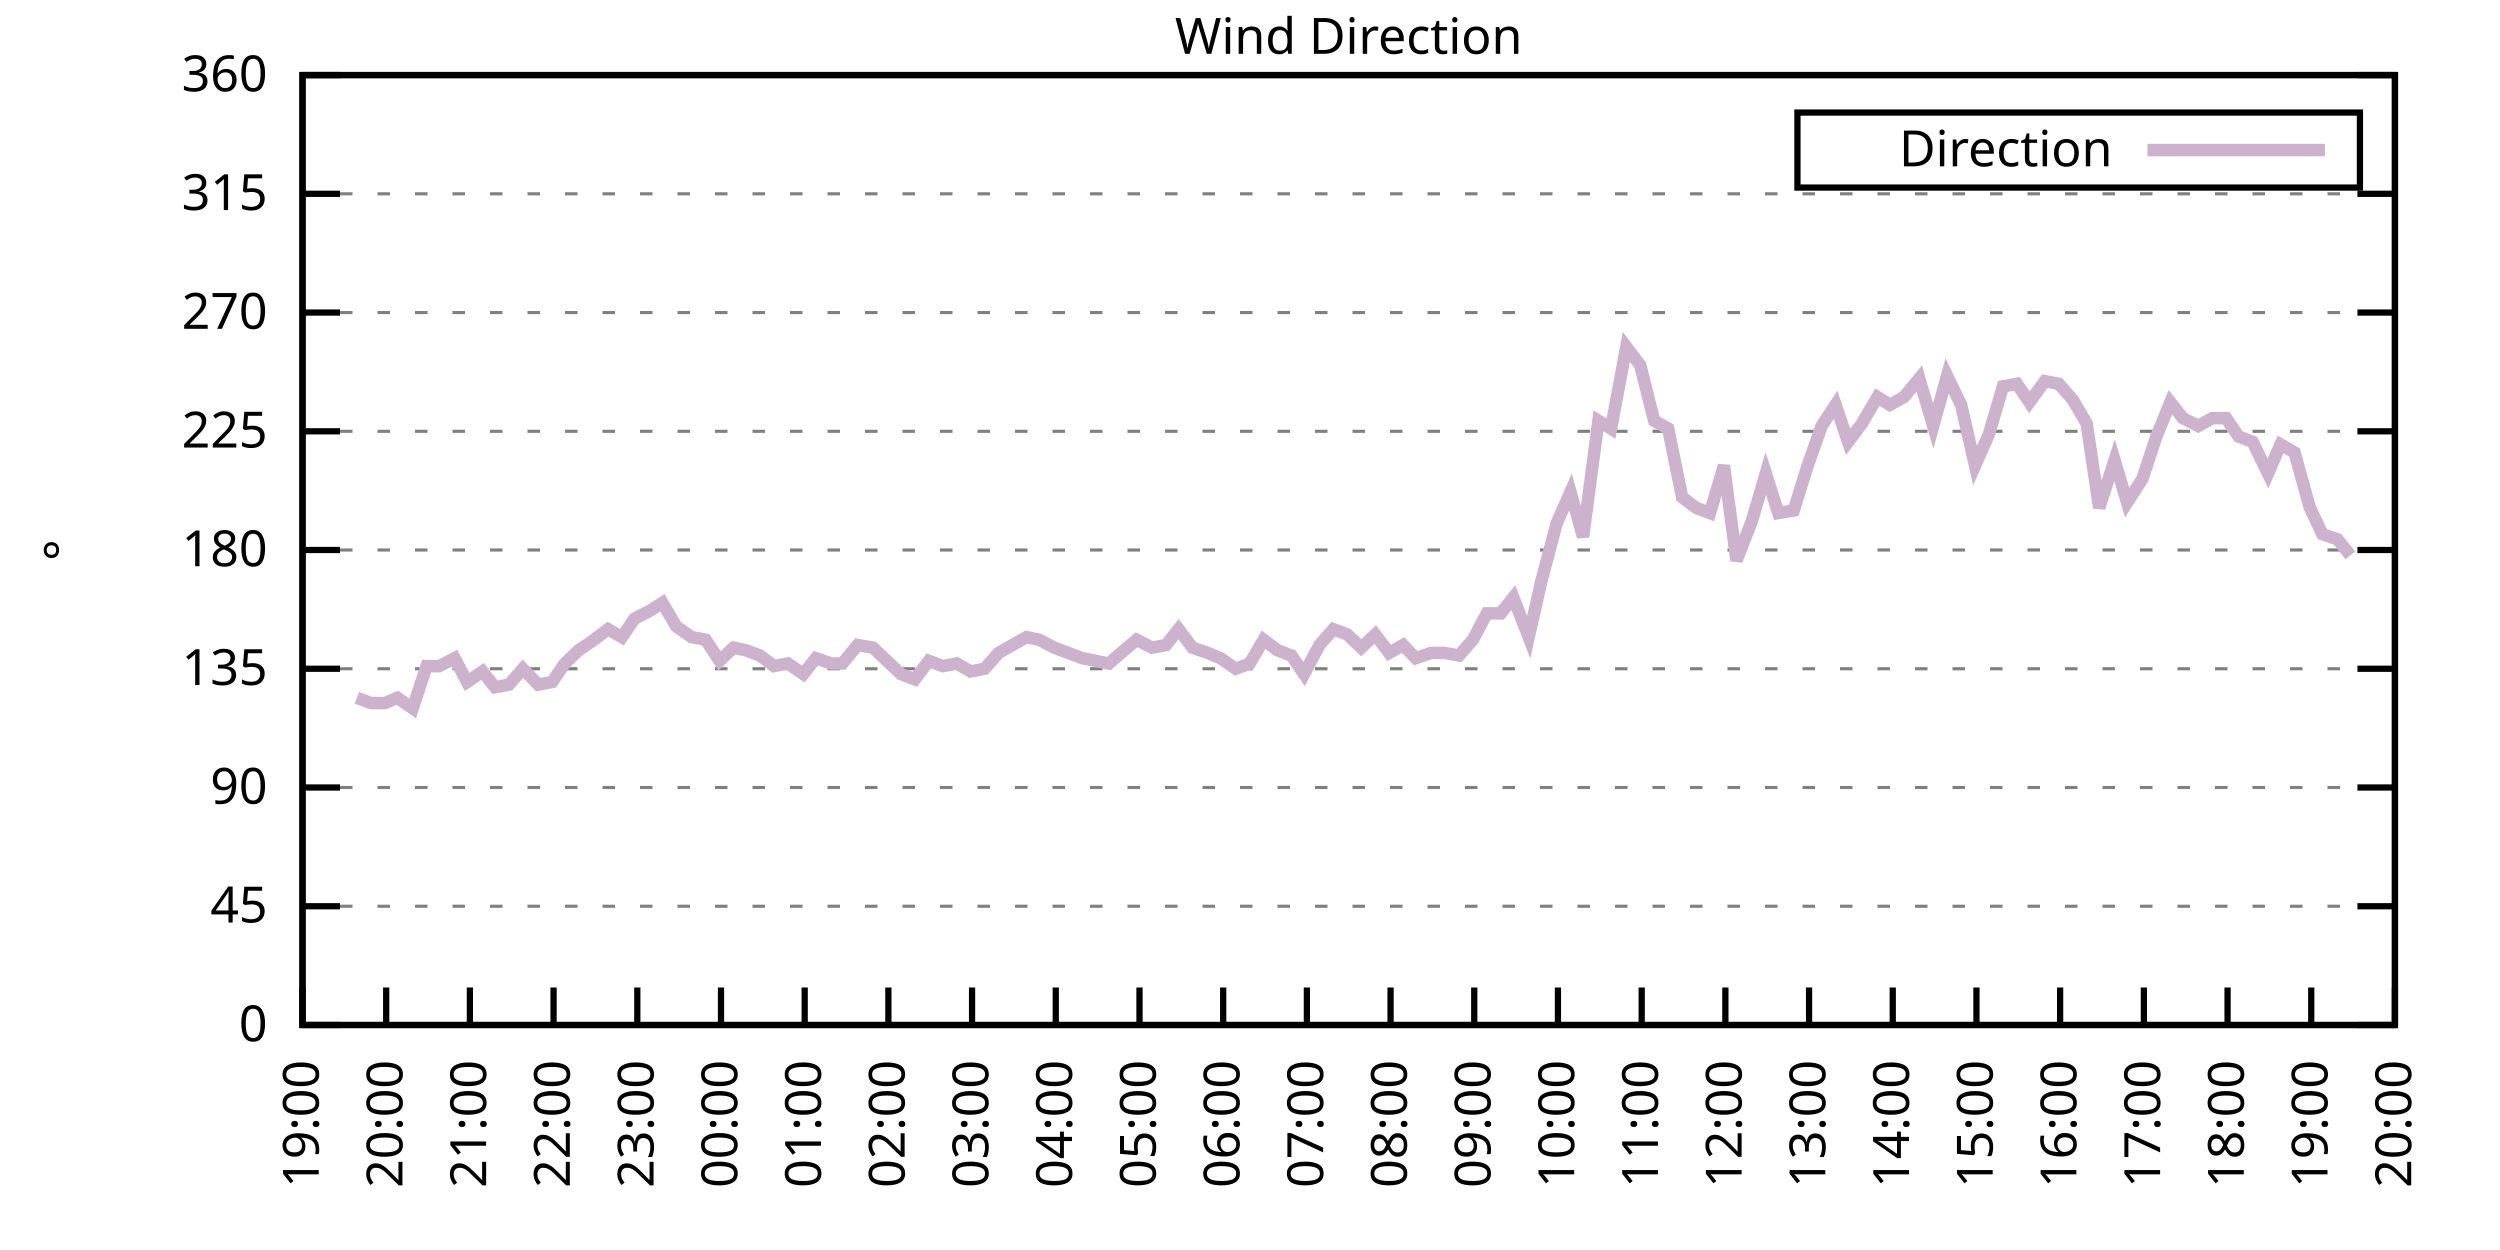
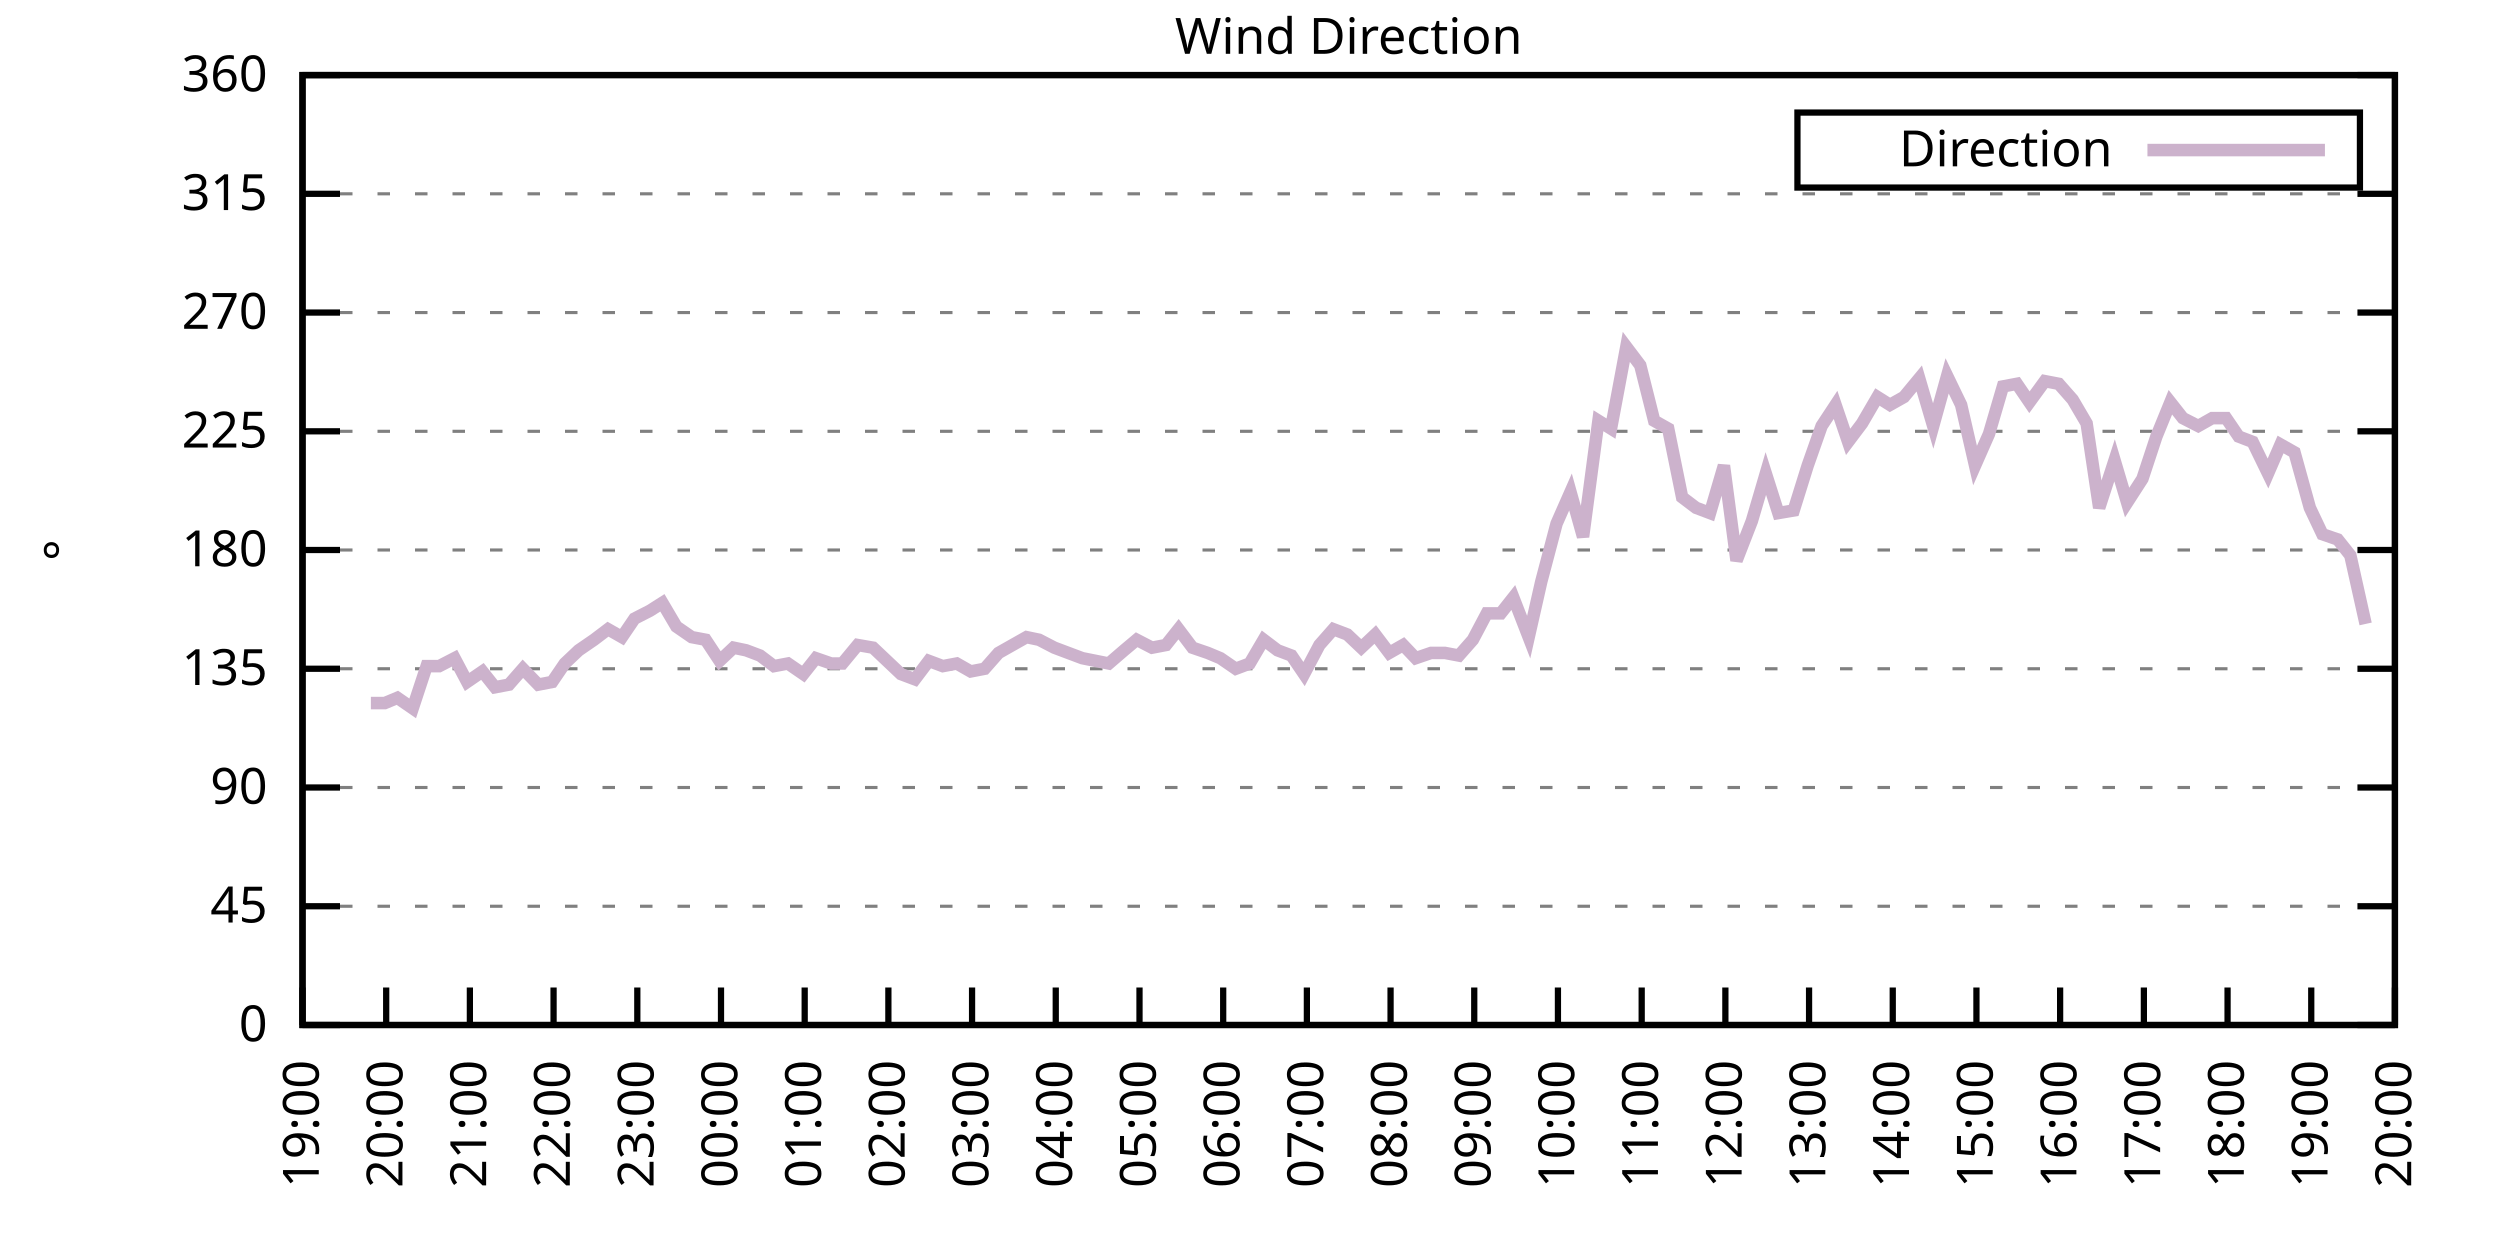
<svg xmlns="http://www.w3.org/2000/svg" xmlns:xlink="http://www.w3.org/1999/xlink" width="400" height="200" viewBox="0 0 400 200">
  <g id="gnuplot_canvas">
    <rect x="0" y="0" width="400" height="200" fill="none" />
    <defs>
      <circle id="gpDot" r="0.5" stroke-width="0.5" stroke="currentColor" />
      <path id="gpPt0" stroke-width="0.333" stroke="currentColor" d="M-1,0 h2 M0,-1 v2" />
      <path id="gpPt1" stroke-width="0.333" stroke="currentColor" d="M-1,-1 L1,1 M1,-1 L-1,1" />
      <path id="gpPt2" stroke-width="0.333" stroke="currentColor" d="M-1,0 L1,0 M0,-1 L0,1 M-1,-1 L1,1 M-1,1 L1,-1" />
      <rect id="gpPt3" stroke-width="0.333" stroke="currentColor" x="-1" y="-1" width="2" height="2" />
      <rect id="gpPt4" stroke-width="0.333" stroke="currentColor" fill="currentColor" x="-1" y="-1" width="2" height="2" />
      <circle id="gpPt5" stroke-width="0.333" stroke="currentColor" cx="0" cy="0" r="1" />
      <use xlink:href="#gpPt5" id="gpPt6" fill="currentColor" stroke="none" />
      <path id="gpPt7" stroke-width="0.333" stroke="currentColor" d="M0,-1.33 L-1.33,0.67 L1.33,0.67 z" />
      <use xlink:href="#gpPt7" id="gpPt8" fill="currentColor" stroke="none" />
      <use xlink:href="#gpPt7" id="gpPt9" stroke="currentColor" transform="rotate(180)" />
      <use xlink:href="#gpPt9" id="gpPt10" fill="currentColor" stroke="none" />
      <use xlink:href="#gpPt3" id="gpPt11" stroke="currentColor" transform="rotate(45)" />
      <use xlink:href="#gpPt11" id="gpPt12" fill="currentColor" stroke="none" />
      <path id="gpPt13" stroke-width="0.333" stroke="currentColor" d="M0,1.330 L1.265,0.411 L0.782,-1.067 L-0.782,-1.076 L-1.265,0.411 z" />
      <use xlink:href="#gpPt13" id="gpPt14" fill="currentColor" stroke="none" />
      <filter id="textbox" filterUnits="objectBoundingBox" x="0" y="0" height="1" width="1">
        <feFlood flood-color="white" flood-opacity="1" result="bgnd" />
        <feComposite in="SourceGraphic" in2="bgnd" operator="atop" />
      </filter>
      <filter id="greybox" filterUnits="objectBoundingBox" x="0" y="0" height="1" width="1">
        <feFlood flood-color="lightgrey" flood-opacity="1" result="grey" />
        <feComposite in="SourceGraphic" in2="grey" operator="atop" />
      </filter>
    </defs>
    <g fill="none" color="white" stroke="currentColor" stroke-width="1.00" stroke-linecap="butt" stroke-linejoin="miter">
</g>
    <g fill="none" color="black" stroke="currentColor" stroke-width="1.00" stroke-linecap="butt" stroke-linejoin="miter">
      <g stroke="none" shape-rendering="crispEdges">
        <polygon fill="rgb(255, 255, 255)" points="48.40,164.00 383.18,164.00 383.18,12.02 48.40,12.02 " />
      </g>
    </g>
    <g fill="none" color="black" stroke="currentColor" stroke-width="1.00" stroke-linecap="butt" stroke-linejoin="miter">
</g>
    <g fill="none" color="black" stroke="black" stroke-width="0.50" stroke-linecap="butt" stroke-linejoin="miter">
</g>
    <g fill="none" color="gray" stroke="currentColor" stroke-width="0.50" stroke-linecap="butt" stroke-linejoin="miter">
      <path stroke="gray" stroke-dasharray="2,4" class="gridline" d="M48.40,164.00 L383.19,164.00  " />
    </g>
    <g fill="none" color="gray" stroke="gray" stroke-width="1.00" stroke-linecap="butt" stroke-linejoin="miter">
</g>
    <g fill="none" color="black" stroke="currentColor" stroke-width="1.00" stroke-linecap="butt" stroke-linejoin="miter">
      <path stroke="black" d="M48.40,164.00 L54.40,164.00 M383.19,164.00 L377.19,164.00  " />
      <g transform="translate(42.80,166.60)" stroke="none" fill="black" font-family="Sans" font-size="8.00" text-anchor="end">
        <text>
          <tspan font-family="Sans"> 0</tspan>
        </text>
      </g>
    </g>
    <g fill="none" color="black" stroke="currentColor" stroke-width="1.00" stroke-linecap="butt" stroke-linejoin="miter">
</g>
    <g fill="none" color="black" stroke="black" stroke-width="0.50" stroke-linecap="butt" stroke-linejoin="miter">
</g>
    <g fill="none" color="gray" stroke="currentColor" stroke-width="0.50" stroke-linecap="butt" stroke-linejoin="miter">
      <path stroke="gray" stroke-dasharray="2,4" class="gridline" d="M48.40,145.00 L383.19,145.00  " />
    </g>
    <g fill="none" color="gray" stroke="gray" stroke-width="1.00" stroke-linecap="butt" stroke-linejoin="miter">
</g>
    <g fill="none" color="black" stroke="currentColor" stroke-width="1.00" stroke-linecap="butt" stroke-linejoin="miter">
      <path stroke="black" d="M48.40,145.00 L54.40,145.00 M383.19,145.00 L377.19,145.00  " />
      <g transform="translate(42.80,147.60)" stroke="none" fill="black" font-family="Sans" font-size="8.00" text-anchor="end">
        <text>
          <tspan font-family="Sans"> 45</tspan>
        </text>
      </g>
    </g>
    <g fill="none" color="black" stroke="currentColor" stroke-width="1.00" stroke-linecap="butt" stroke-linejoin="miter">
</g>
    <g fill="none" color="black" stroke="black" stroke-width="0.50" stroke-linecap="butt" stroke-linejoin="miter">
</g>
    <g fill="none" color="gray" stroke="currentColor" stroke-width="0.50" stroke-linecap="butt" stroke-linejoin="miter">
      <path stroke="gray" stroke-dasharray="2,4" class="gridline" d="M48.40,126.00 L383.19,126.00  " />
    </g>
    <g fill="none" color="gray" stroke="gray" stroke-width="1.00" stroke-linecap="butt" stroke-linejoin="miter">
</g>
    <g fill="none" color="black" stroke="currentColor" stroke-width="1.00" stroke-linecap="butt" stroke-linejoin="miter">
      <path stroke="black" d="M48.40,126.00 L54.40,126.00 M383.19,126.00 L377.19,126.00  " />
      <g transform="translate(42.80,128.60)" stroke="none" fill="black" font-family="Sans" font-size="8.00" text-anchor="end">
        <text>
          <tspan font-family="Sans"> 90</tspan>
        </text>
      </g>
    </g>
    <g fill="none" color="black" stroke="currentColor" stroke-width="1.00" stroke-linecap="butt" stroke-linejoin="miter">
</g>
    <g fill="none" color="black" stroke="black" stroke-width="0.50" stroke-linecap="butt" stroke-linejoin="miter">
</g>
    <g fill="none" color="gray" stroke="currentColor" stroke-width="0.50" stroke-linecap="butt" stroke-linejoin="miter">
      <path stroke="gray" stroke-dasharray="2,4" class="gridline" d="M48.40,107.00 L383.19,107.00  " />
    </g>
    <g fill="none" color="gray" stroke="gray" stroke-width="1.00" stroke-linecap="butt" stroke-linejoin="miter">
</g>
    <g fill="none" color="black" stroke="currentColor" stroke-width="1.00" stroke-linecap="butt" stroke-linejoin="miter">
      <path stroke="black" d="M48.40,107.00 L54.40,107.00 M383.19,107.00 L377.19,107.00  " />
      <g transform="translate(42.80,109.60)" stroke="none" fill="black" font-family="Sans" font-size="8.00" text-anchor="end">
        <text>
          <tspan font-family="Sans"> 135</tspan>
        </text>
      </g>
    </g>
    <g fill="none" color="black" stroke="currentColor" stroke-width="1.00" stroke-linecap="butt" stroke-linejoin="miter">
</g>
    <g fill="none" color="black" stroke="black" stroke-width="0.50" stroke-linecap="butt" stroke-linejoin="miter">
</g>
    <g fill="none" color="gray" stroke="currentColor" stroke-width="0.50" stroke-linecap="butt" stroke-linejoin="miter">
      <path stroke="gray" stroke-dasharray="2,4" class="gridline" d="M48.40,88.00 L383.19,88.00  " />
    </g>
    <g fill="none" color="gray" stroke="gray" stroke-width="1.00" stroke-linecap="butt" stroke-linejoin="miter">
</g>
    <g fill="none" color="black" stroke="currentColor" stroke-width="1.00" stroke-linecap="butt" stroke-linejoin="miter">
      <path stroke="black" d="M48.40,88.00 L54.40,88.00 M383.19,88.00 L377.19,88.00  " />
      <g transform="translate(42.80,90.60)" stroke="none" fill="black" font-family="Sans" font-size="8.00" text-anchor="end">
        <text>
          <tspan font-family="Sans"> 180</tspan>
        </text>
      </g>
    </g>
    <g fill="none" color="black" stroke="currentColor" stroke-width="1.00" stroke-linecap="butt" stroke-linejoin="miter">
</g>
    <g fill="none" color="black" stroke="black" stroke-width="0.50" stroke-linecap="butt" stroke-linejoin="miter">
</g>
    <g fill="none" color="gray" stroke="currentColor" stroke-width="0.50" stroke-linecap="butt" stroke-linejoin="miter">
      <path stroke="gray" stroke-dasharray="2,4" class="gridline" d="M48.40,69.01 L383.19,69.01  " />
    </g>
    <g fill="none" color="gray" stroke="gray" stroke-width="1.00" stroke-linecap="butt" stroke-linejoin="miter">
</g>
    <g fill="none" color="black" stroke="currentColor" stroke-width="1.00" stroke-linecap="butt" stroke-linejoin="miter">
      <path stroke="black" d="M48.40,69.01 L54.40,69.01 M383.19,69.01 L377.19,69.01  " />
      <g transform="translate(42.80,71.61)" stroke="none" fill="black" font-family="Sans" font-size="8.00" text-anchor="end">
        <text>
          <tspan font-family="Sans"> 225</tspan>
        </text>
      </g>
    </g>
    <g fill="none" color="black" stroke="currentColor" stroke-width="1.00" stroke-linecap="butt" stroke-linejoin="miter">
</g>
    <g fill="none" color="black" stroke="black" stroke-width="0.50" stroke-linecap="butt" stroke-linejoin="miter">
</g>
    <g fill="none" color="gray" stroke="currentColor" stroke-width="0.50" stroke-linecap="butt" stroke-linejoin="miter">
      <path stroke="gray" stroke-dasharray="2,4" class="gridline" d="M48.40,50.01 L383.19,50.01  " />
    </g>
    <g fill="none" color="gray" stroke="gray" stroke-width="1.00" stroke-linecap="butt" stroke-linejoin="miter">
</g>
    <g fill="none" color="black" stroke="currentColor" stroke-width="1.00" stroke-linecap="butt" stroke-linejoin="miter">
      <path stroke="black" d="M48.40,50.01 L54.40,50.01 M383.19,50.01 L377.19,50.01  " />
      <g transform="translate(42.80,52.61)" stroke="none" fill="black" font-family="Sans" font-size="8.00" text-anchor="end">
        <text>
          <tspan font-family="Sans"> 270</tspan>
        </text>
      </g>
    </g>
    <g fill="none" color="black" stroke="currentColor" stroke-width="1.00" stroke-linecap="butt" stroke-linejoin="miter">
</g>
    <g fill="none" color="black" stroke="black" stroke-width="0.50" stroke-linecap="butt" stroke-linejoin="miter">
</g>
    <g fill="none" color="gray" stroke="currentColor" stroke-width="0.50" stroke-linecap="butt" stroke-linejoin="miter">
      <path stroke="gray" stroke-dasharray="2,4" class="gridline" d="M48.40,31.01 L383.19,31.01  " />
    </g>
    <g fill="none" color="gray" stroke="gray" stroke-width="1.00" stroke-linecap="butt" stroke-linejoin="miter">
</g>
    <g fill="none" color="black" stroke="currentColor" stroke-width="1.00" stroke-linecap="butt" stroke-linejoin="miter">
      <path stroke="black" d="M48.40,31.01 L54.40,31.01 M383.19,31.01 L377.19,31.01  " />
      <g transform="translate(42.80,33.61)" stroke="none" fill="black" font-family="Sans" font-size="8.00" text-anchor="end">
        <text>
          <tspan font-family="Sans"> 315</tspan>
        </text>
      </g>
    </g>
    <g fill="none" color="black" stroke="currentColor" stroke-width="1.00" stroke-linecap="butt" stroke-linejoin="miter">
</g>
    <g fill="none" color="black" stroke="black" stroke-width="0.50" stroke-linecap="butt" stroke-linejoin="miter">
</g>
    <g fill="none" color="gray" stroke="currentColor" stroke-width="0.50" stroke-linecap="butt" stroke-linejoin="miter">
      <path stroke="gray" stroke-dasharray="2,4" class="gridline" d="M48.40,12.01 L383.19,12.01  " />
    </g>
    <g fill="none" color="gray" stroke="gray" stroke-width="1.00" stroke-linecap="butt" stroke-linejoin="miter">
</g>
    <g fill="none" color="black" stroke="currentColor" stroke-width="1.00" stroke-linecap="butt" stroke-linejoin="miter">
      <path stroke="black" d="M48.40,12.01 L54.40,12.01 M383.19,12.01 L377.19,12.01  " />
      <g transform="translate(42.80,14.61)" stroke="none" fill="black" font-family="Sans" font-size="8.00" text-anchor="end">
        <text>
          <tspan font-family="Sans"> 360</tspan>
        </text>
      </g>
    </g>
    <g fill="none" color="black" stroke="currentColor" stroke-width="1.00" stroke-linecap="butt" stroke-linejoin="miter">
      <path stroke="black" d="M48.40,164.00 L48.40,158.00  " />
      <g transform="translate(51.00,169.60) rotate(270.00)" stroke="none" fill="black" font-family="Sans" font-size="8.00" text-anchor="end">
        <text>
          <tspan font-family="Sans">19:00</tspan>
        </text>
      </g>
    </g>
    <g fill="none" color="black" stroke="currentColor" stroke-width="1.00" stroke-linecap="butt" stroke-linejoin="miter">
      <path stroke="black" d="M61.79,164.00 L61.79,158.00  " />
      <g transform="translate(64.39,169.60) rotate(270.00)" stroke="none" fill="black" font-family="Sans" font-size="8.00" text-anchor="end">
        <text>
          <tspan font-family="Sans">20:00</tspan>
        </text>
      </g>
    </g>
    <g fill="none" color="black" stroke="currentColor" stroke-width="1.00" stroke-linecap="butt" stroke-linejoin="miter">
      <path stroke="black" d="M75.18,164.00 L75.18,158.00  " />
      <g transform="translate(77.78,169.60) rotate(270.00)" stroke="none" fill="black" font-family="Sans" font-size="8.00" text-anchor="end">
        <text>
          <tspan font-family="Sans">21:00</tspan>
        </text>
      </g>
    </g>
    <g fill="none" color="black" stroke="currentColor" stroke-width="1.00" stroke-linecap="butt" stroke-linejoin="miter">
      <path stroke="black" d="M88.57,164.00 L88.57,158.00  " />
      <g transform="translate(91.17,169.60) rotate(270.00)" stroke="none" fill="black" font-family="Sans" font-size="8.00" text-anchor="end">
        <text>
          <tspan font-family="Sans">22:00</tspan>
        </text>
      </g>
    </g>
    <g fill="none" color="black" stroke="currentColor" stroke-width="1.00" stroke-linecap="butt" stroke-linejoin="miter">
      <path stroke="black" d="M101.97,164.00 L101.97,158.00  " />
      <g transform="translate(104.57,169.60) rotate(270.00)" stroke="none" fill="black" font-family="Sans" font-size="8.00" text-anchor="end">
        <text>
          <tspan font-family="Sans">23:00</tspan>
        </text>
      </g>
    </g>
    <g fill="none" color="black" stroke="currentColor" stroke-width="1.00" stroke-linecap="butt" stroke-linejoin="miter">
      <path stroke="black" d="M115.36,164.00 L115.36,158.00  " />
      <g transform="translate(117.96,169.60) rotate(270.00)" stroke="none" fill="black" font-family="Sans" font-size="8.00" text-anchor="end">
        <text>
          <tspan font-family="Sans">00:00</tspan>
        </text>
      </g>
    </g>
    <g fill="none" color="black" stroke="currentColor" stroke-width="1.00" stroke-linecap="butt" stroke-linejoin="miter">
      <path stroke="black" d="M128.75,164.00 L128.75,158.00  " />
      <g transform="translate(131.35,169.60) rotate(270.00)" stroke="none" fill="black" font-family="Sans" font-size="8.00" text-anchor="end">
        <text>
          <tspan font-family="Sans">01:00</tspan>
        </text>
      </g>
    </g>
    <g fill="none" color="black" stroke="currentColor" stroke-width="1.00" stroke-linecap="butt" stroke-linejoin="miter">
      <path stroke="black" d="M142.14,164.00 L142.14,158.00  " />
      <g transform="translate(144.74,169.60) rotate(270.00)" stroke="none" fill="black" font-family="Sans" font-size="8.00" text-anchor="end">
        <text>
          <tspan font-family="Sans">02:00</tspan>
        </text>
      </g>
    </g>
    <g fill="none" color="black" stroke="currentColor" stroke-width="1.00" stroke-linecap="butt" stroke-linejoin="miter">
      <path stroke="black" d="M155.53,164.00 L155.53,158.00  " />
      <g transform="translate(158.13,169.60) rotate(270.00)" stroke="none" fill="black" font-family="Sans" font-size="8.00" text-anchor="end">
        <text>
          <tspan font-family="Sans">03:00</tspan>
        </text>
      </g>
    </g>
    <g fill="none" color="black" stroke="currentColor" stroke-width="1.00" stroke-linecap="butt" stroke-linejoin="miter">
      <path stroke="black" d="M168.92,164.00 L168.92,158.00  " />
      <g transform="translate(171.52,169.60) rotate(270.00)" stroke="none" fill="black" font-family="Sans" font-size="8.00" text-anchor="end">
        <text>
          <tspan font-family="Sans">04:00</tspan>
        </text>
      </g>
    </g>
    <g fill="none" color="black" stroke="currentColor" stroke-width="1.00" stroke-linecap="butt" stroke-linejoin="miter">
      <path stroke="black" d="M182.32,164.00 L182.32,158.00  " />
      <g transform="translate(184.92,169.60) rotate(270.00)" stroke="none" fill="black" font-family="Sans" font-size="8.00" text-anchor="end">
        <text>
          <tspan font-family="Sans">05:00</tspan>
        </text>
      </g>
    </g>
    <g fill="none" color="black" stroke="currentColor" stroke-width="1.00" stroke-linecap="butt" stroke-linejoin="miter">
      <path stroke="black" d="M195.71,164.00 L195.71,158.00  " />
      <g transform="translate(198.31,169.60) rotate(270.00)" stroke="none" fill="black" font-family="Sans" font-size="8.00" text-anchor="end">
        <text>
          <tspan font-family="Sans">06:00</tspan>
        </text>
      </g>
    </g>
    <g fill="none" color="black" stroke="currentColor" stroke-width="1.00" stroke-linecap="butt" stroke-linejoin="miter">
      <path stroke="black" d="M209.10,164.00 L209.10,158.00  " />
      <g transform="translate(211.70,169.60) rotate(270.00)" stroke="none" fill="black" font-family="Sans" font-size="8.00" text-anchor="end">
        <text>
          <tspan font-family="Sans">07:00</tspan>
        </text>
      </g>
    </g>
    <g fill="none" color="black" stroke="currentColor" stroke-width="1.00" stroke-linecap="butt" stroke-linejoin="miter">
      <path stroke="black" d="M222.49,164.00 L222.49,158.00  " />
      <g transform="translate(225.09,169.60) rotate(270.00)" stroke="none" fill="black" font-family="Sans" font-size="8.00" text-anchor="end">
        <text>
          <tspan font-family="Sans">08:00</tspan>
        </text>
      </g>
    </g>
    <g fill="none" color="black" stroke="currentColor" stroke-width="1.00" stroke-linecap="butt" stroke-linejoin="miter">
      <path stroke="black" d="M235.88,164.00 L235.88,158.00  " />
      <g transform="translate(238.48,169.60) rotate(270.00)" stroke="none" fill="black" font-family="Sans" font-size="8.00" text-anchor="end">
        <text>
          <tspan font-family="Sans">09:00</tspan>
        </text>
      </g>
    </g>
    <g fill="none" color="black" stroke="currentColor" stroke-width="1.00" stroke-linecap="butt" stroke-linejoin="miter">
      <path stroke="black" d="M249.27,164.00 L249.27,158.00  " />
      <g transform="translate(251.87,169.60) rotate(270.00)" stroke="none" fill="black" font-family="Sans" font-size="8.00" text-anchor="end">
        <text>
          <tspan font-family="Sans">10:00</tspan>
        </text>
      </g>
    </g>
    <g fill="none" color="black" stroke="currentColor" stroke-width="1.00" stroke-linecap="butt" stroke-linejoin="miter">
      <path stroke="black" d="M262.67,164.00 L262.67,158.00  " />
      <g transform="translate(265.27,169.60) rotate(270.00)" stroke="none" fill="black" font-family="Sans" font-size="8.00" text-anchor="end">
        <text>
          <tspan font-family="Sans">11:00</tspan>
        </text>
      </g>
    </g>
    <g fill="none" color="black" stroke="currentColor" stroke-width="1.00" stroke-linecap="butt" stroke-linejoin="miter">
      <path stroke="black" d="M276.06,164.00 L276.06,158.00  " />
      <g transform="translate(278.66,169.60) rotate(270.00)" stroke="none" fill="black" font-family="Sans" font-size="8.00" text-anchor="end">
        <text>
          <tspan font-family="Sans">12:00</tspan>
        </text>
      </g>
    </g>
    <g fill="none" color="black" stroke="currentColor" stroke-width="1.00" stroke-linecap="butt" stroke-linejoin="miter">
      <path stroke="black" d="M289.45,164.00 L289.45,158.00  " />
      <g transform="translate(292.05,169.60) rotate(270.00)" stroke="none" fill="black" font-family="Sans" font-size="8.00" text-anchor="end">
        <text>
          <tspan font-family="Sans">13:00</tspan>
        </text>
      </g>
    </g>
    <g fill="none" color="black" stroke="currentColor" stroke-width="1.00" stroke-linecap="butt" stroke-linejoin="miter">
      <path stroke="black" d="M302.84,164.00 L302.84,158.00  " />
      <g transform="translate(305.44,169.60) rotate(270.00)" stroke="none" fill="black" font-family="Sans" font-size="8.00" text-anchor="end">
        <text>
          <tspan font-family="Sans">14:00</tspan>
        </text>
      </g>
    </g>
    <g fill="none" color="black" stroke="currentColor" stroke-width="1.00" stroke-linecap="butt" stroke-linejoin="miter">
      <path stroke="black" d="M316.23,164.00 L316.23,158.00  " />
      <g transform="translate(318.83,169.60) rotate(270.00)" stroke="none" fill="black" font-family="Sans" font-size="8.00" text-anchor="end">
        <text>
          <tspan font-family="Sans">15:00</tspan>
        </text>
      </g>
    </g>
    <g fill="none" color="black" stroke="currentColor" stroke-width="1.00" stroke-linecap="butt" stroke-linejoin="miter">
      <path stroke="black" d="M329.62,164.00 L329.62,158.00  " />
      <g transform="translate(332.22,169.60) rotate(270.00)" stroke="none" fill="black" font-family="Sans" font-size="8.00" text-anchor="end">
        <text>
          <tspan font-family="Sans">16:00</tspan>
        </text>
      </g>
    </g>
    <g fill="none" color="black" stroke="currentColor" stroke-width="1.00" stroke-linecap="butt" stroke-linejoin="miter">
      <path stroke="black" d="M343.02,164.00 L343.02,158.00  " />
      <g transform="translate(345.62,169.60) rotate(270.00)" stroke="none" fill="black" font-family="Sans" font-size="8.00" text-anchor="end">
        <text>
          <tspan font-family="Sans">17:00</tspan>
        </text>
      </g>
    </g>
    <g fill="none" color="black" stroke="currentColor" stroke-width="1.00" stroke-linecap="butt" stroke-linejoin="miter">
      <path stroke="black" d="M356.41,164.00 L356.41,158.00  " />
      <g transform="translate(359.01,169.60) rotate(270.00)" stroke="none" fill="black" font-family="Sans" font-size="8.00" text-anchor="end">
        <text>
          <tspan font-family="Sans">18:00</tspan>
        </text>
      </g>
    </g>
    <g fill="none" color="black" stroke="currentColor" stroke-width="1.00" stroke-linecap="butt" stroke-linejoin="miter">
      <path stroke="black" d="M369.80,164.00 L369.80,158.00  " />
      <g transform="translate(372.40,169.60) rotate(270.00)" stroke="none" fill="black" font-family="Sans" font-size="8.00" text-anchor="end">
        <text>
          <tspan font-family="Sans">19:00</tspan>
        </text>
      </g>
    </g>
    <g fill="none" color="black" stroke="currentColor" stroke-width="1.00" stroke-linecap="butt" stroke-linejoin="miter">
      <path stroke="black" d="M383.19,164.00 L383.19,158.00  " />
      <g transform="translate(385.79,169.60) rotate(270.00)" stroke="none" fill="black" font-family="Sans" font-size="8.00" text-anchor="end">
        <text>
          <tspan font-family="Sans">20:00</tspan>
        </text>
      </g>
    </g>
    <g fill="none" color="black" stroke="currentColor" stroke-width="1.00" stroke-linecap="butt" stroke-linejoin="miter">
</g>
    <g fill="none" color="black" stroke="currentColor" stroke-width="1.00" stroke-linecap="butt" stroke-linejoin="miter">
      <path stroke="black" d="M48.40,12.01 L48.40,164.00 L383.19,164.00 L383.19,12.01 L48.40,12.01 Z  " />
    </g>
    <g fill="none" color="black" stroke="currentColor" stroke-width="1.00" stroke-linecap="butt" stroke-linejoin="miter">
</g>
    <g fill="none" color="black" stroke="currentColor" stroke-width="1.00" stroke-linecap="butt" stroke-linejoin="miter">
      <path stroke="black" d="M287.59,30.01 L287.59,18.01 L377.59,18.01 L377.59,30.01 L287.59,30.01 Z  " />
    </g>
    <g id="Wind_direction_plot_1">
      <g fill="none" color="white" stroke="black" stroke-width="2.00" stroke-linecap="butt" stroke-linejoin="miter">
</g>
      <g fill="none" color="black" stroke="currentColor" stroke-width="2.00" stroke-linecap="butt" stroke-linejoin="miter">
        <g transform="translate(337.99,26.61)" stroke="none" fill="black" font-family="Sans" font-size="8.00" text-anchor="end">
          <text>
            <tspan font-family="Sans">Direction</tspan>
          </text>
        </g>
      </g>
      <g fill="none" color="black" stroke="currentColor" stroke-width="2.00" stroke-linecap="butt" stroke-linejoin="miter">
-         <path stroke="rgb(204, 178, 204)" d="M343.59,24.01 L371.99,24.01 M57.10,111.65 L59.34,112.49 L61.57,112.49 L63.58,111.65 L66.03,113.34 L68.26,106.58   L70.27,106.58 L72.73,105.31 L74.74,109.11 L77.19,107.43 L79.20,109.96 L81.43,109.54 L83.66,107.00 L86.12,109.54   L88.35,109.11 L90.36,106.16 L92.59,104.05 L95.05,102.36 L97.28,100.67 L99.51,101.94 L101.52,98.98 L103.98,97.72   L105.98,96.45 L108.22,100.25 L110.67,101.94 L112.90,102.36 L115.13,105.74 L117.37,103.63 L119.38,104.05 L121.61,104.89   L123.84,106.58 L126.07,106.16 L128.53,107.85 L130.54,105.31 L132.99,106.16 L134.78,106.16 L137.23,103.20 L139.69,103.63   L141.92,105.74 L144.15,107.85 L146.38,108.69 L148.61,105.74 L150.85,106.58 L153.08,106.16 L155.31,107.43 L157.54,107.00   L159.77,104.47 L162.01,103.20 L164.24,101.94 L166.25,102.36 L168.70,103.63 L170.93,104.47 L173.17,105.31 L177.41,106.16   L179.86,104.05 L181.87,102.36 L184.32,103.63 L186.56,103.20 L188.57,100.67 L190.80,103.63 L193.25,104.47 L195.26,105.31   L197.72,107.00 L199.95,106.16 L202.18,102.36 L204.41,104.05 L206.64,104.89 L208.65,107.85 L211.11,103.20 L213.34,100.67   L215.57,101.52 L217.80,103.63 L220.04,101.52 L222.27,104.47 L224.50,103.20 L226.51,105.31 L228.96,104.47 L231.20,104.47   L233.43,104.89 L235.66,102.36 L237.89,98.14 L240.12,98.14 L242.13,95.60 L244.59,101.94 L246.60,93.07 L249.05,83.78   L251.28,78.72 L253.29,85.89 L255.75,67.32 L257.76,68.58 L260.21,55.50 L262.44,58.45 L264.67,67.32 L266.91,68.58   L269.14,79.56 L271.37,81.25 L273.60,82.09 L275.83,74.49 L277.84,89.69 L280.30,83.36 L282.53,75.76 L284.54,82.09   L286.99,81.67 L289.23,74.49 L291.46,68.16 L293.69,64.78 L295.70,70.70 L297.93,67.74 L300.39,63.52 L302.39,64.78   L304.63,63.52 L307.08,60.56 L309.31,68.16 L311.54,60.14 L313.78,64.78 L316.01,74.49 L318.24,69.43 L320.47,61.83   L322.70,61.41 L324.71,64.36 L327.17,60.98 L329.40,61.41 L331.63,63.94 L333.86,67.74 L335.87,81.25 L338.33,73.65   L340.34,80.41 L342.79,76.61 L345.02,69.85 L347.26,64.36 L349.26,66.90 L351.72,68.16 L353.95,66.90 L356.18,66.90   L358.19,69.85 L360.42,70.70 L362.88,75.76 L364.89,71.12 L367.12,72.38 L369.58,81.25 L371.58,85.47 L374.04,86.32   L376.05,88.85  " />
+         <path stroke="rgb(204, 178, 204)" d="M343.59,24.01 L371.99,24.01 M59.34,112.49 L61.57,112.49 L63.58,111.65 L66.03,113.34 L68.26,106.58 L70.27,106.58   L72.73,105.31 L74.74,109.11 L77.19,107.43 L79.20,109.96 L81.43,109.54 L83.66,107.00 L86.12,109.54 L88.35,109.11   L90.36,106.16 L92.59,104.05 L95.05,102.36 L97.28,100.67 L99.51,101.94 L101.52,98.98 L103.98,97.72 L105.98,96.45   L108.22,100.25 L110.67,101.94 L112.90,102.36 L115.13,105.74 L117.37,103.63 L119.38,104.05 L121.61,104.89 L123.84,106.58   L126.07,106.16 L128.53,107.85 L130.54,105.31 L132.99,106.16 L134.78,106.16 L137.23,103.20 L139.69,103.63 L141.92,105.74   L144.15,107.85 L146.38,108.69 L148.61,105.74 L150.85,106.58 L153.08,106.16 L155.31,107.43 L157.54,107.00 L159.77,104.47   L162.01,103.20 L164.24,101.94 L166.25,102.36 L168.70,103.63 L170.93,104.47 L173.17,105.31 L177.41,106.16 L179.86,104.05   L181.87,102.36 L184.32,103.63 L186.56,103.20 L188.57,100.67 L190.80,103.63 L193.25,104.47 L195.26,105.31 L197.72,107.00   L199.95,106.16 L202.18,102.36 L204.41,104.05 L206.64,104.89 L208.65,107.85 L211.11,103.20 L213.34,100.67 L215.57,101.52   L217.80,103.63 L220.04,101.52 L222.27,104.47 L224.50,103.20 L226.51,105.31 L228.96,104.47 L231.20,104.47 L233.43,104.89   L235.66,102.36 L237.89,98.14 L240.12,98.14 L242.13,95.60 L244.59,101.94 L246.60,93.07 L249.05,83.78 L251.28,78.72   L253.29,85.89 L255.75,67.32 L257.76,68.58 L260.21,55.50 L262.44,58.45 L264.67,67.32 L266.91,68.58 L269.14,79.56   L271.37,81.25 L273.60,82.09 L275.83,74.49 L277.84,89.69 L280.30,83.36 L282.53,75.76 L284.54,82.09 L286.99,81.67   L289.23,74.49 L291.46,68.16 L293.69,64.78 L295.70,70.70 L297.93,67.74 L300.39,63.52 L302.39,64.78 L304.63,63.52   L307.08,60.56 L309.31,68.16 L311.54,60.14 L313.78,64.78 L316.01,74.49 L318.24,69.43 L320.47,61.83 L322.70,61.41   L324.71,64.36 L327.17,60.98 L329.40,61.41 L331.63,63.94 L333.86,67.74 L335.87,81.25 L338.33,73.65 L340.34,80.41   L342.79,76.61 L345.02,69.85 L347.26,64.36 L349.26,66.90 L351.72,68.16 L353.95,66.90 L356.18,66.90 L358.19,69.85   L360.42,70.70 L362.88,75.76 L364.89,71.12 L367.12,72.38 L369.58,81.25 L371.58,85.47 L374.04,86.32 L376.05,88.85   L378.50,99.83  " />
      </g>
    </g>
    <g fill="none" color="black" stroke="currentColor" stroke-width="2.00" stroke-linecap="butt" stroke-linejoin="miter">
</g>
    <g fill="none" color="black" stroke="black" stroke-width="1.00" stroke-linecap="butt" stroke-linejoin="miter">
</g>
    <g fill="none" color="black" stroke="currentColor" stroke-width="1.00" stroke-linecap="butt" stroke-linejoin="miter">
      <path stroke="black" d="M48.40,12.01 L48.40,164.00 L383.19,164.00 L383.19,12.01 L48.40,12.01 Z  " />
      <g transform="translate(12.80,88.01) rotate(270.00)" stroke="none" fill="black" font-family="Sans" font-size="8.00" text-anchor="middle">
        <text>
          <tspan font-family="Sans">°</tspan>
        </text>
      </g>
    </g>
    <g fill="none" color="black" stroke="currentColor" stroke-width="1.00" stroke-linecap="butt" stroke-linejoin="miter">
</g>
    <g fill="none" color="black" stroke="currentColor" stroke-width="1.00" stroke-linecap="butt" stroke-linejoin="miter">
      <g transform="translate(215.79,8.61)" stroke="none" fill="black" font-family="Sans" font-size="8.00" text-anchor="middle">
        <text>
          <tspan font-family="Sans">Wind Direction</tspan>
        </text>
      </g>
    </g>
    <g fill="none" color="black" stroke="currentColor" stroke-width="1.00" stroke-linecap="butt" stroke-linejoin="miter">
</g>
  </g>
</svg>
